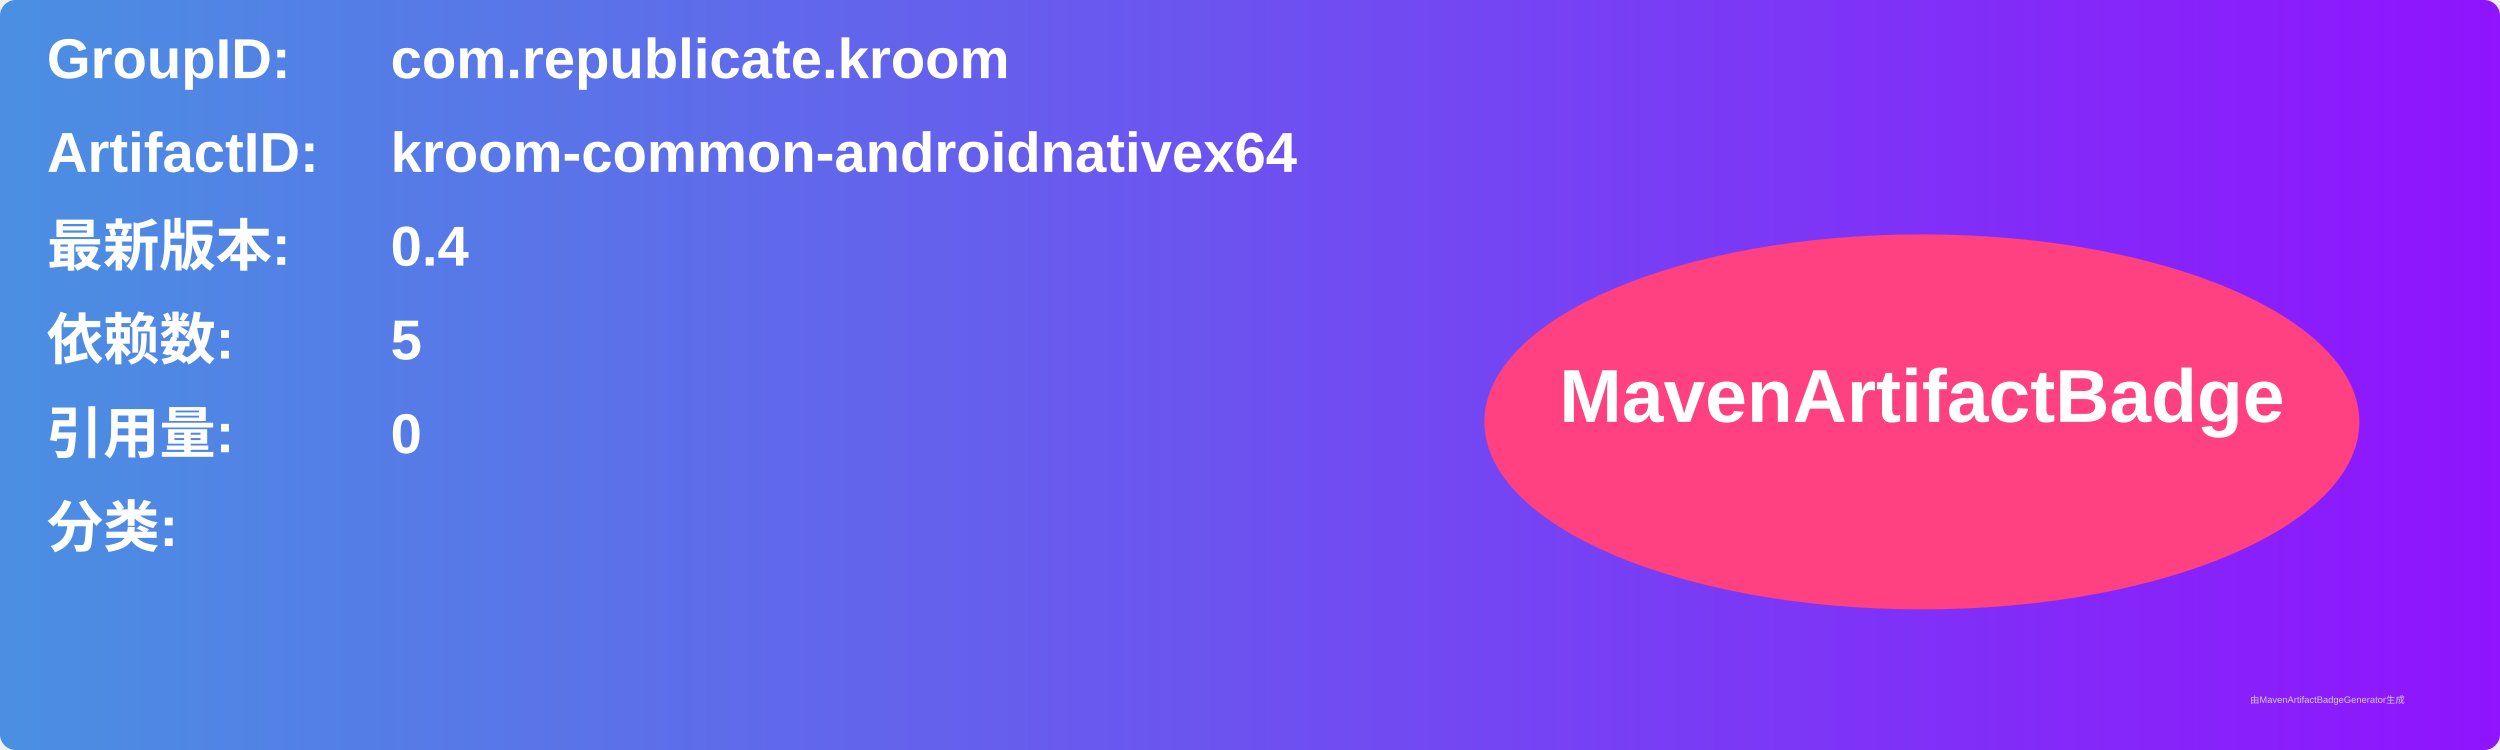
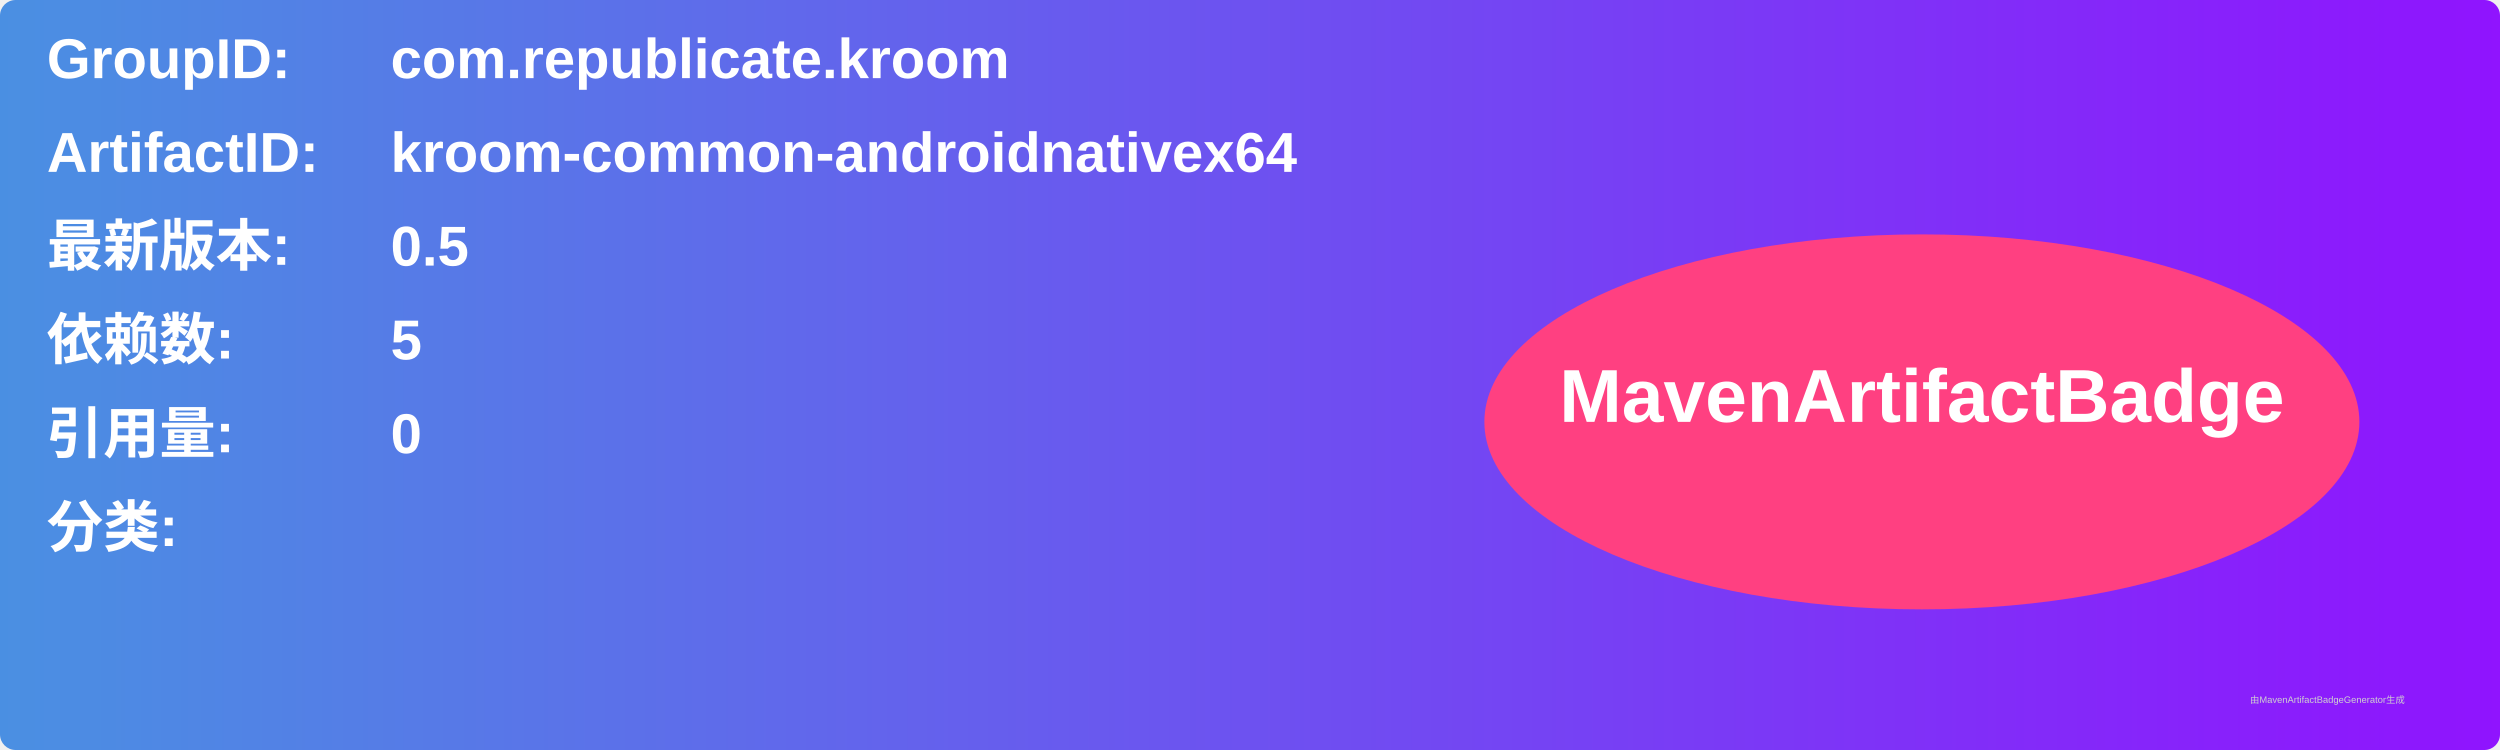
<svg xmlns="http://www.w3.org/2000/svg" width="800" height="240" viewBox="0 0 800 240">
  <linearGradient id="grad" x1="0%" y1="0%" x2="100%" y2="0%">
    <stop offset="0%" stop-color="#4a90e2" />
    <stop offset="100%" stop-color="#9013fe" />
  </linearGradient>
  <rect width="100%" height="100%" rx="5" ry="5" fill="url(#grad)" />
  <g transform="translate(15, 15)">
    <text x="0" y="10" font-family="Arial" font-size="18" fill="white" font-weight="bold" width="260">GroupID:</text>
    <text x="110" y="10" font-family="Arial" font-size="18" fill="white" font-weight="bold" width="460">com.republicate.kroom</text>
    <text x="0" y="40" font-family="Arial" font-size="18" fill="white" font-weight="bold" width="260">ArtifactID:</text>
    <text x="110" y="40" font-family="Arial" font-size="18" fill="white" font-weight="bold" width="460">kroom-common-androidnativex64</text>
    <text x="0" y="70" font-family="Arial" font-size="18" fill="white" font-weight="bold">最新版本:</text>
    <text x="110" y="70" font-family="Arial" font-size="18" fill="white" font-weight="bold">
-       <tspan font-weight="bold">0.4</tspan>
+       <tspan font-weight="bold">0.5</tspan>
    </text>
    <text x="0" y="100" font-family="Arial" font-size="18" fill="white" font-weight="bold">依赖数: </text>
    <text x="110" y="100" font-family="Arial" font-size="18" fill="white">
      <tspan font-weight="bold">5</tspan>
    </text>
    <text x="0" y="130" font-family="Arial" font-size="18" fill="white" font-weight="bold">引用量: </text>
    <text x="110" y="130" font-family="Arial" font-size="18" fill="white">
      <tspan font-weight="bold">0</tspan>
    </text>
    <text x="0" y="160" font-family="Arial" font-size="18" fill="white" font-weight="bold">分类:</text>
    <text x="10" y="190" font-family="Arial" font-size="10" fill="white">
      <tspan font-weight="bold" />
    </text>
    <ellipse cx="600" cy="120" rx="140" ry="60" fill="#ff4081" />
    <text x="600" y="120" text-anchor="middle" font-family="Arial" font-size="24" fill="white" font-weight="bold">MavenArtifactBadge</text>
  </g>
  <text x="720" y="225" font-family="Arial" font-size="3" fill="#d0d0d0">由MavenArtifactBadgeGenerator生成</text>
</svg>
